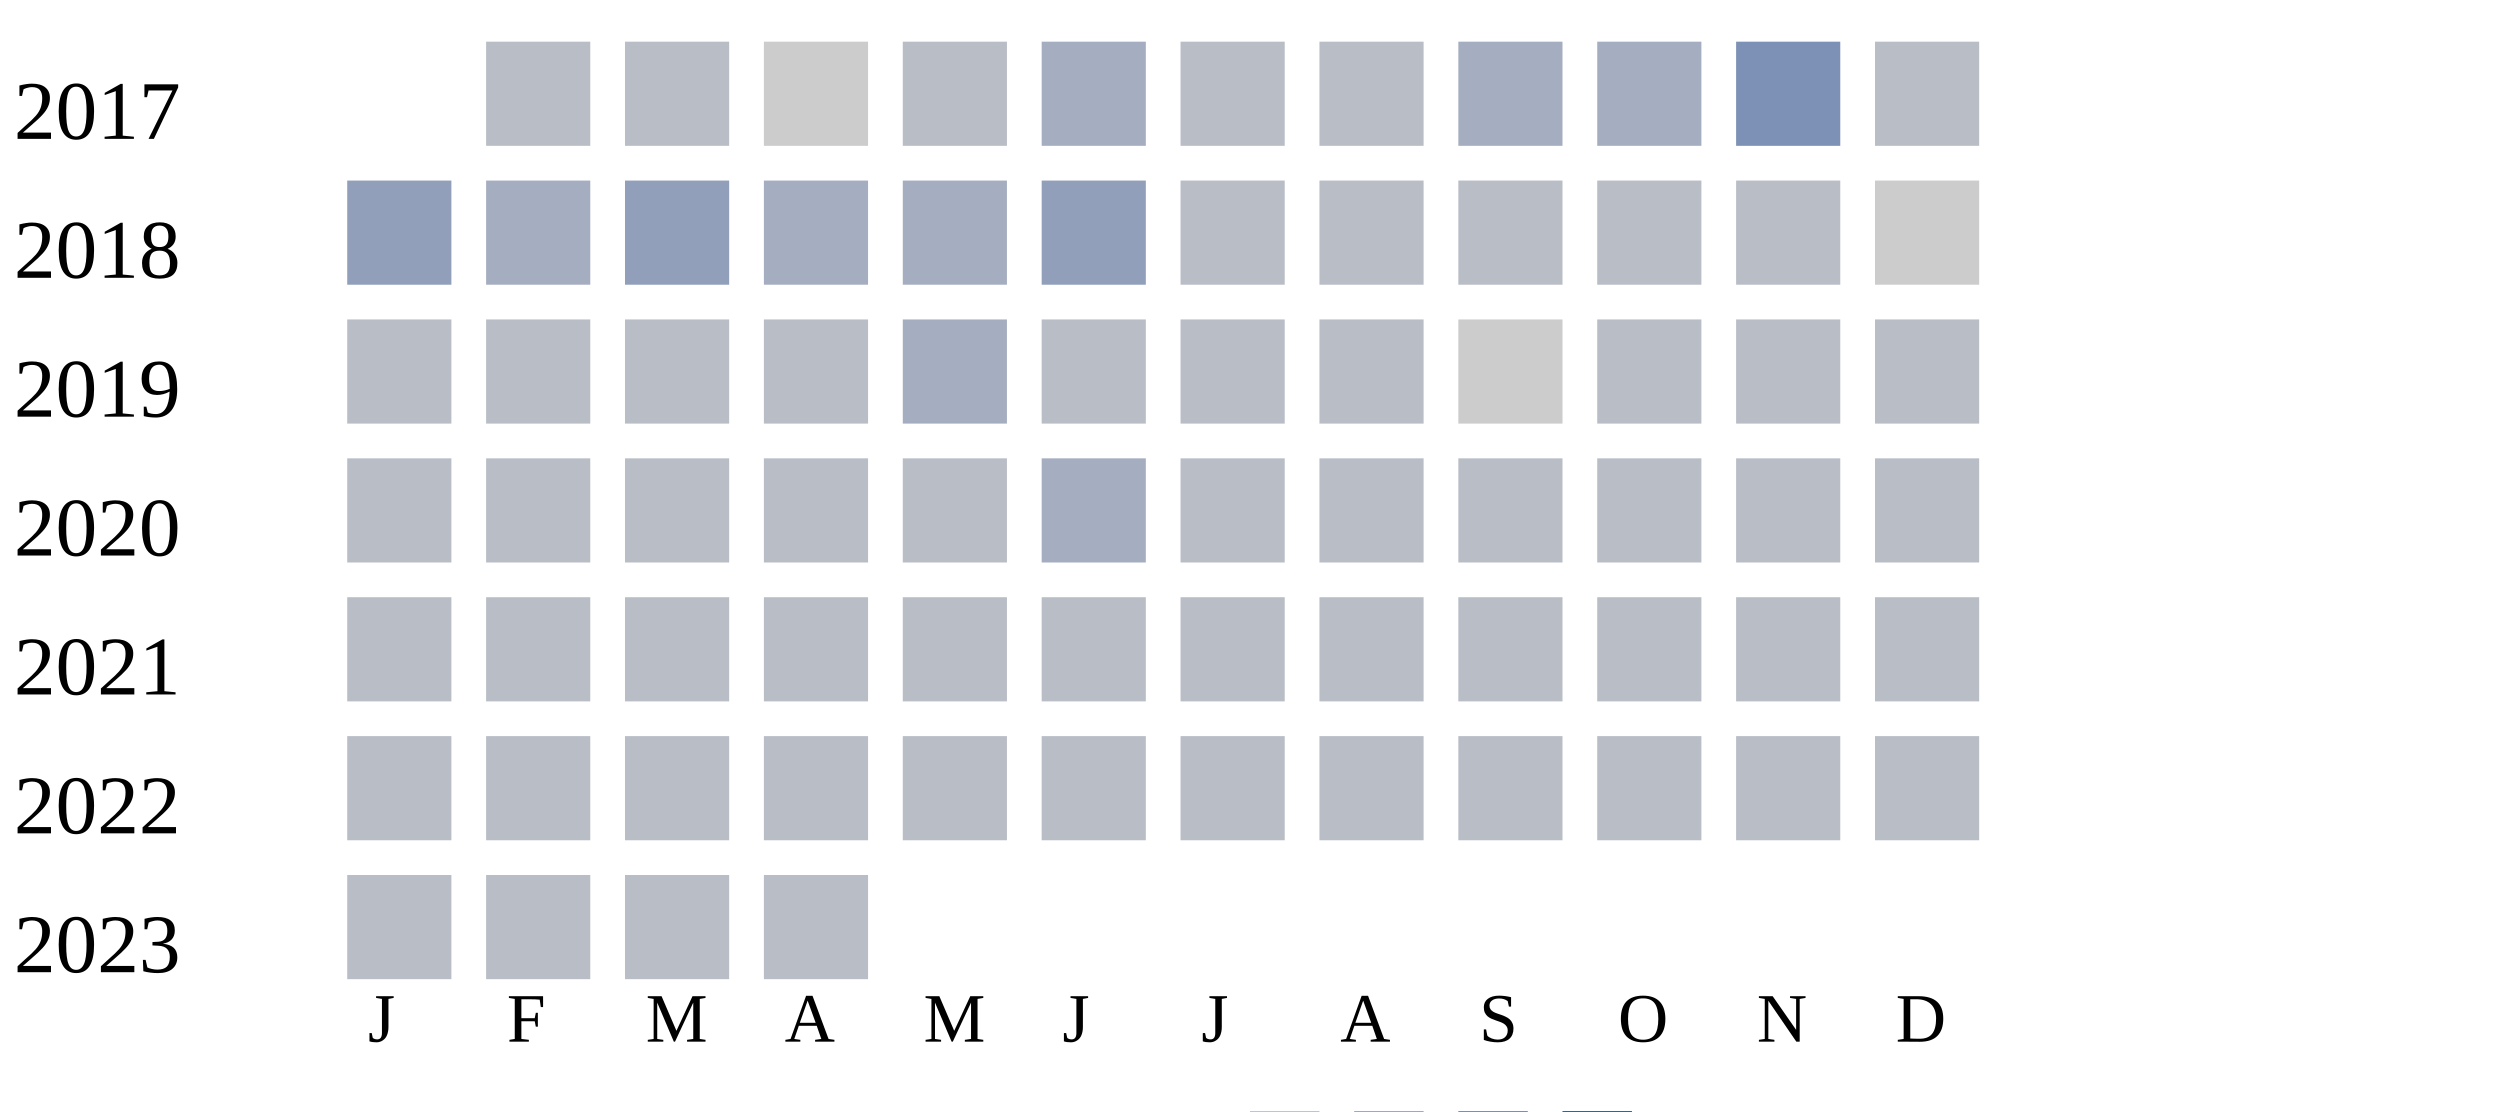
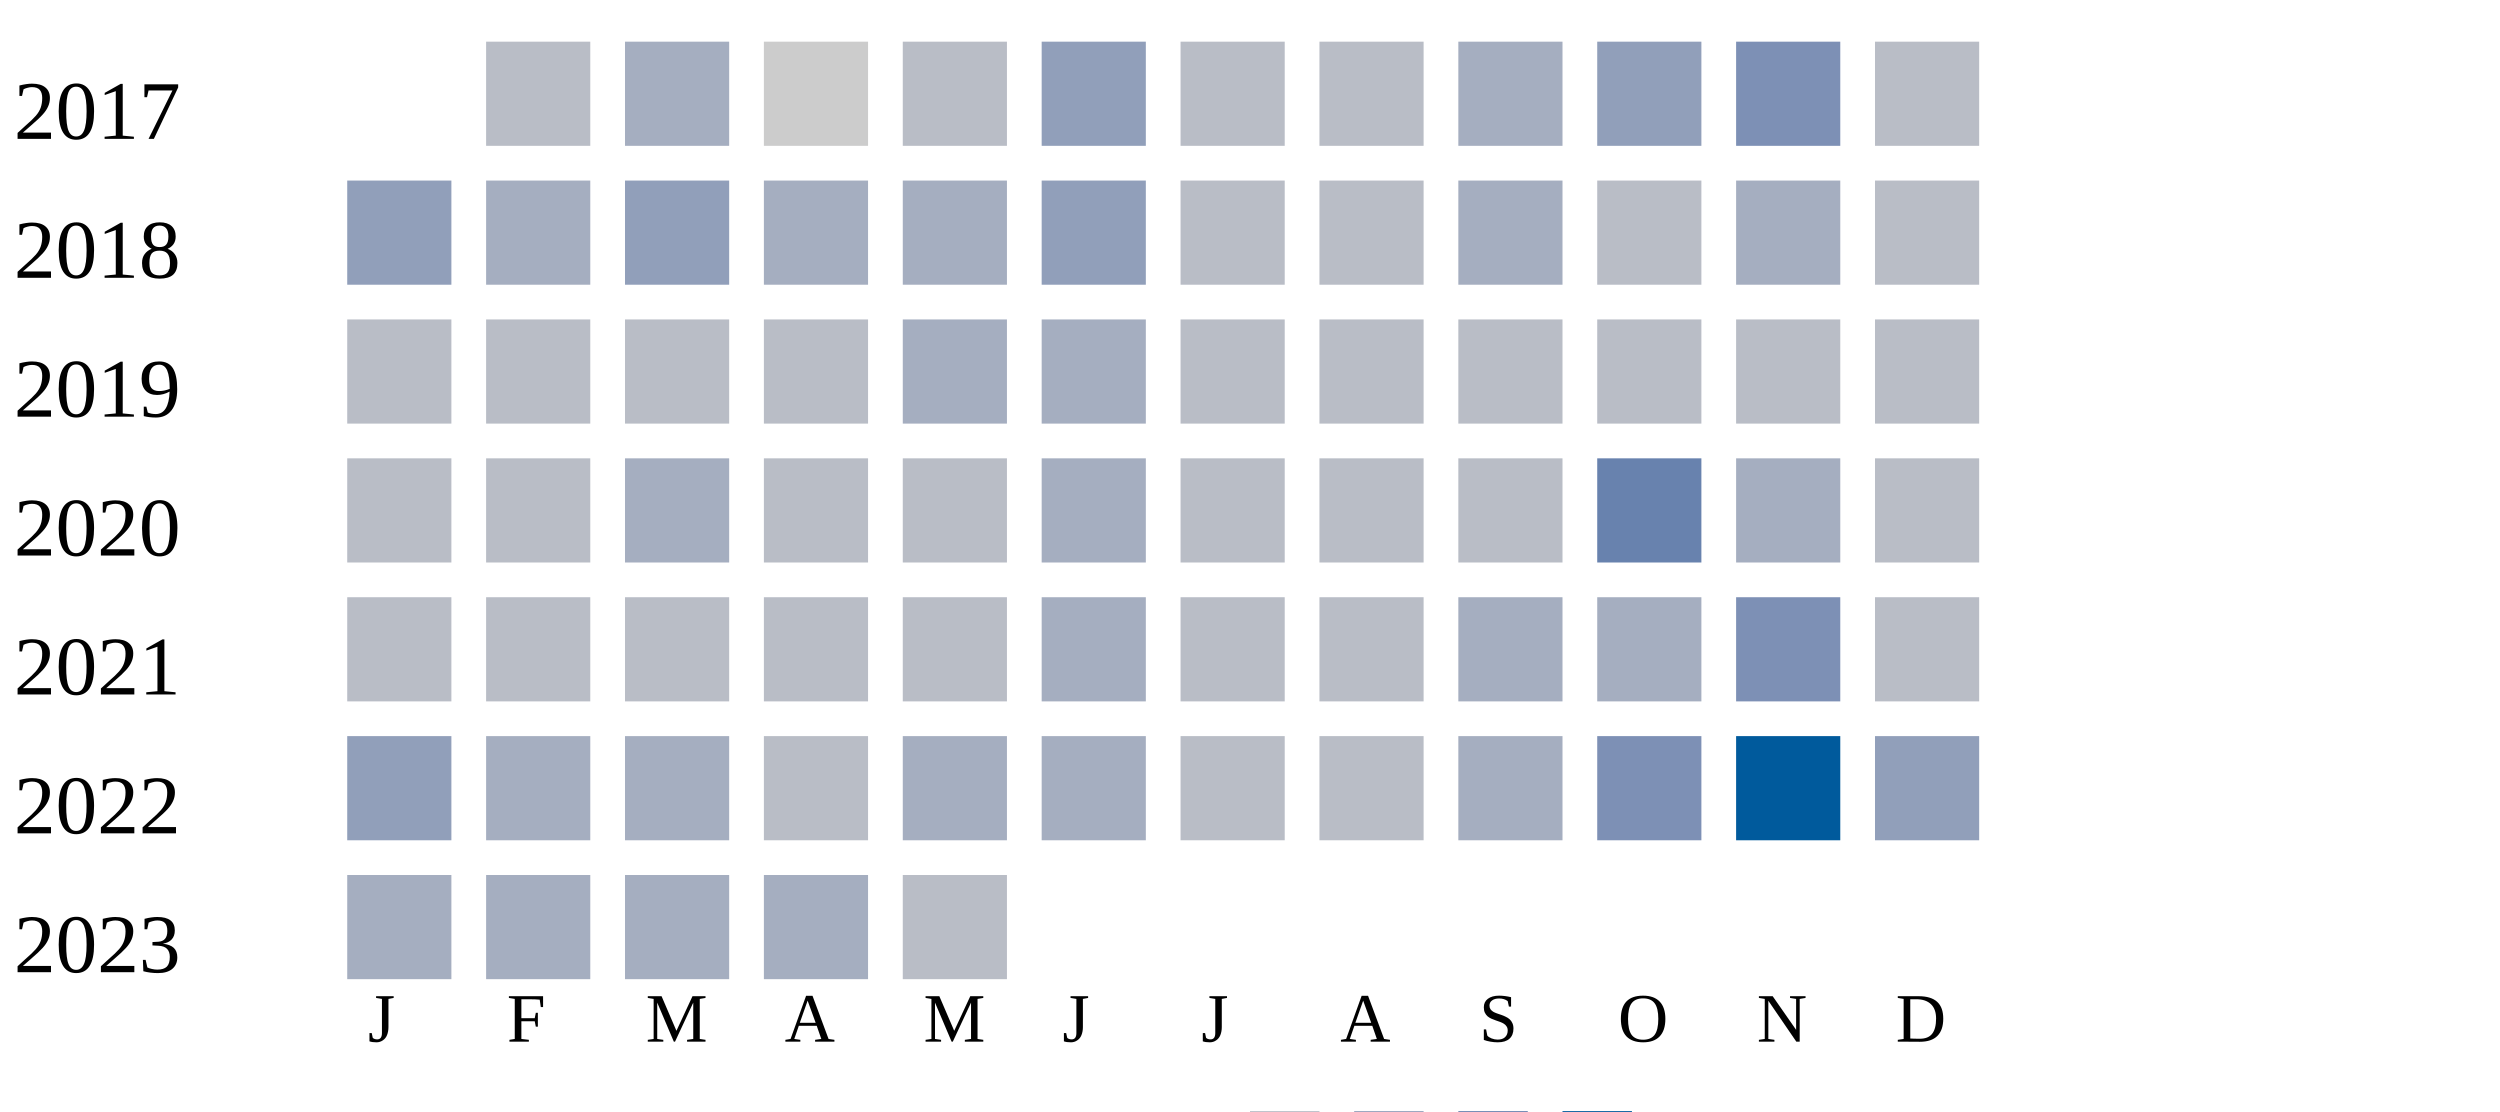
<svg xmlns="http://www.w3.org/2000/svg" width="360" height="160">
  <g transform="translate(0 0)">
    <text x="2" y="20">2017</text>
    <rect x="70" y="6" width="15" height="15" fill="#b9bdc6" />
-     <rect x="90" y="6" width="15" height="15" fill="#b9bdc6" />
+     <rect x="90" y="6" width="15" height="15" fill="#a5aec0" />
    <rect x="110" y="6" width="15" height="15" fill="#cccccc" />
    <rect x="130" y="6" width="15" height="15" fill="#b9bdc6" />
-     <rect x="150" y="6" width="15" height="15" fill="#a5aec0" />
+     <rect x="150" y="6" width="15" height="15" fill="#919fba" />
    <rect x="170" y="6" width="15" height="15" fill="#b9bdc6" />
    <rect x="190" y="6" width="15" height="15" fill="#b9bdc6" />
    <rect x="210" y="6" width="15" height="15" fill="#a5aec0" />
-     <rect x="230" y="6" width="15" height="15" fill="#a5aec0" />
+     <rect x="230" y="6" width="15" height="15" fill="#919fba" />
    <rect x="250" y="6" width="15" height="15" fill="#7d90b5" />
    <rect x="270" y="6" width="15" height="15" fill="#b9bdc6" />
  </g>
  <g transform="translate(0 20)">
    <text x="2" y="20">2018</text>
    <rect x="50" y="6" width="15" height="15" fill="#919fba" />
    <rect x="70" y="6" width="15" height="15" fill="#a5aec0" />
    <rect x="90" y="6" width="15" height="15" fill="#919fba" />
    <rect x="110" y="6" width="15" height="15" fill="#a5aec0" />
    <rect x="130" y="6" width="15" height="15" fill="#a5aec0" />
    <rect x="150" y="6" width="15" height="15" fill="#919fba" />
    <rect x="170" y="6" width="15" height="15" fill="#b9bdc6" />
    <rect x="190" y="6" width="15" height="15" fill="#b9bdc6" />
-     <rect x="210" y="6" width="15" height="15" fill="#b9bdc6" />
+     <rect x="210" y="6" width="15" height="15" fill="#a5aec0" />
    <rect x="230" y="6" width="15" height="15" fill="#b9bdc6" />
-     <rect x="250" y="6" width="15" height="15" fill="#b9bdc6" />
-     <rect x="270" y="6" width="15" height="15" fill="#cccccc" />
+     <rect x="250" y="6" width="15" height="15" fill="#a5aec0" />
+     <rect x="270" y="6" width="15" height="15" fill="#b9bdc6" />
  </g>
  <g transform="translate(0 40)">
    <text x="2" y="20">2019</text>
    <rect x="50" y="6" width="15" height="15" fill="#b9bdc6" />
    <rect x="70" y="6" width="15" height="15" fill="#b9bdc6" />
    <rect x="90" y="6" width="15" height="15" fill="#b9bdc6" />
    <rect x="110" y="6" width="15" height="15" fill="#b9bdc6" />
    <rect x="130" y="6" width="15" height="15" fill="#a5aec0" />
-     <rect x="150" y="6" width="15" height="15" fill="#b9bdc6" />
+     <rect x="150" y="6" width="15" height="15" fill="#a5aec0" />
    <rect x="170" y="6" width="15" height="15" fill="#b9bdc6" />
    <rect x="190" y="6" width="15" height="15" fill="#b9bdc6" />
-     <rect x="210" y="6" width="15" height="15" fill="#cccccc" />
+     <rect x="210" y="6" width="15" height="15" fill="#b9bdc6" />
    <rect x="230" y="6" width="15" height="15" fill="#b9bdc6" />
    <rect x="250" y="6" width="15" height="15" fill="#b9bdc6" />
    <rect x="270" y="6" width="15" height="15" fill="#b9bdc6" />
  </g>
  <g transform="translate(0 60)">
    <text x="2" y="20">2020</text>
    <rect x="50" y="6" width="15" height="15" fill="#b9bdc6" />
    <rect x="70" y="6" width="15" height="15" fill="#b9bdc6" />
-     <rect x="90" y="6" width="15" height="15" fill="#b9bdc6" />
+     <rect x="90" y="6" width="15" height="15" fill="#a5aec0" />
    <rect x="110" y="6" width="15" height="15" fill="#b9bdc6" />
    <rect x="130" y="6" width="15" height="15" fill="#b9bdc6" />
    <rect x="150" y="6" width="15" height="15" fill="#a5aec0" />
    <rect x="170" y="6" width="15" height="15" fill="#b9bdc6" />
    <rect x="190" y="6" width="15" height="15" fill="#b9bdc6" />
    <rect x="210" y="6" width="15" height="15" fill="#b9bdc6" />
-     <rect x="230" y="6" width="15" height="15" fill="#b9bdc6" />
-     <rect x="250" y="6" width="15" height="15" fill="#b9bdc6" />
+     <rect x="230" y="6" width="15" height="15" fill="#6882ae" />
+     <rect x="250" y="6" width="15" height="15" fill="#a5aec0" />
    <rect x="270" y="6" width="15" height="15" fill="#b9bdc6" />
  </g>
  <g transform="translate(0 80)">
    <text x="2" y="20">2021</text>
    <rect x="50" y="6" width="15" height="15" fill="#b9bdc6" />
    <rect x="70" y="6" width="15" height="15" fill="#b9bdc6" />
    <rect x="90" y="6" width="15" height="15" fill="#b9bdc6" />
    <rect x="110" y="6" width="15" height="15" fill="#b9bdc6" />
    <rect x="130" y="6" width="15" height="15" fill="#b9bdc6" />
-     <rect x="150" y="6" width="15" height="15" fill="#b9bdc6" />
+     <rect x="150" y="6" width="15" height="15" fill="#a5aec0" />
    <rect x="170" y="6" width="15" height="15" fill="#b9bdc6" />
    <rect x="190" y="6" width="15" height="15" fill="#b9bdc6" />
-     <rect x="210" y="6" width="15" height="15" fill="#b9bdc6" />
-     <rect x="230" y="6" width="15" height="15" fill="#b9bdc6" />
-     <rect x="250" y="6" width="15" height="15" fill="#b9bdc6" />
+     <rect x="210" y="6" width="15" height="15" fill="#a5aec0" />
+     <rect x="230" y="6" width="15" height="15" fill="#a5aec0" />
+     <rect x="250" y="6" width="15" height="15" fill="#7d90b5" />
    <rect x="270" y="6" width="15" height="15" fill="#b9bdc6" />
  </g>
  <g transform="translate(0 100)">
    <text x="2" y="20">2022</text>
-     <rect x="50" y="6" width="15" height="15" fill="#b9bdc6" />
-     <rect x="70" y="6" width="15" height="15" fill="#b9bdc6" />
-     <rect x="90" y="6" width="15" height="15" fill="#b9bdc6" />
+     <rect x="50" y="6" width="15" height="15" fill="#919fba" />
+     <rect x="70" y="6" width="15" height="15" fill="#a5aec0" />
+     <rect x="90" y="6" width="15" height="15" fill="#a5aec0" />
    <rect x="110" y="6" width="15" height="15" fill="#b9bdc6" />
-     <rect x="130" y="6" width="15" height="15" fill="#b9bdc6" />
-     <rect x="150" y="6" width="15" height="15" fill="#b9bdc6" />
+     <rect x="130" y="6" width="15" height="15" fill="#a5aec0" />
+     <rect x="150" y="6" width="15" height="15" fill="#a5aec0" />
    <rect x="170" y="6" width="15" height="15" fill="#b9bdc6" />
    <rect x="190" y="6" width="15" height="15" fill="#b9bdc6" />
-     <rect x="210" y="6" width="15" height="15" fill="#b9bdc6" />
-     <rect x="230" y="6" width="15" height="15" fill="#b9bdc6" />
-     <rect x="250" y="6" width="15" height="15" fill="#b9bdc6" />
-     <rect x="270" y="6" width="15" height="15" fill="#b9bdc6" />
+     <rect x="210" y="6" width="15" height="15" fill="#a5aec0" />
+     <rect x="230" y="6" width="15" height="15" fill="#7d90b5" />
+     <rect x="250" y="6" width="15" height="15" fill="#005a9c" />
+     <rect x="270" y="6" width="15" height="15" fill="#919fba" />
  </g>
  <g transform="translate(0 120)">
    <text x="2" y="20">2023</text>
-     <rect x="50" y="6" width="15" height="15" fill="#b9bdc6" />
-     <rect x="70" y="6" width="15" height="15" fill="#b9bdc6" />
-     <rect x="90" y="6" width="15" height="15" fill="#b9bdc6" />
-     <rect x="110" y="6" width="15" height="15" fill="#b9bdc6" />
+     <rect x="50" y="6" width="15" height="15" fill="#a5aec0" />
+     <rect x="70" y="6" width="15" height="15" fill="#a5aec0" />
+     <rect x="90" y="6" width="15" height="15" fill="#a5aec0" />
+     <rect x="110" y="6" width="15" height="15" fill="#a5aec0" />
+     <rect x="130" y="6" width="15" height="15" fill="#b9bdc6" />
  </g>
  <text style="font-size: 10px; text-align: center" x="53" y="150">J</text>
  <text style="font-size: 10px; text-align: center" x="73" y="150">F</text>
  <text style="font-size: 10px; text-align: center" x="93" y="150">M</text>
  <text style="font-size: 10px; text-align: center" x="113" y="150">A</text>
  <text style="font-size: 10px; text-align: center" x="133" y="150">M</text>
  <text style="font-size: 10px; text-align: center" x="153" y="150">J</text>
  <text style="font-size: 10px; text-align: center" x="173" y="150">J</text>
  <text style="font-size: 10px; text-align: center" x="193" y="150">A</text>
  <text style="font-size: 10px; text-align: center" x="213" y="150">S</text>
  <text style="font-size: 10px; text-align: center" x="233" y="150">O</text>
  <text style="font-size: 10px; text-align: center" x="253" y="150">N</text>
  <text style="font-size: 10px; text-align: center" x="273" y="150">D</text>
  <text style="font-size: 10px;" x="155" y="169">Less</text>
  <rect fill="#b9bdc6" width="10" height="10" x="180" y="160" />
  <rect fill="#919fba" width="10" height="10" x="195" y="160" />
  <rect fill="#6882ae" width="10" height="10" x="210" y="160" />
  <rect fill="#005a9c" width="10" height="10" x="225" y="160" />
  <text x="240" y="169" style="font-size: 10px;">More</text>
</svg>
